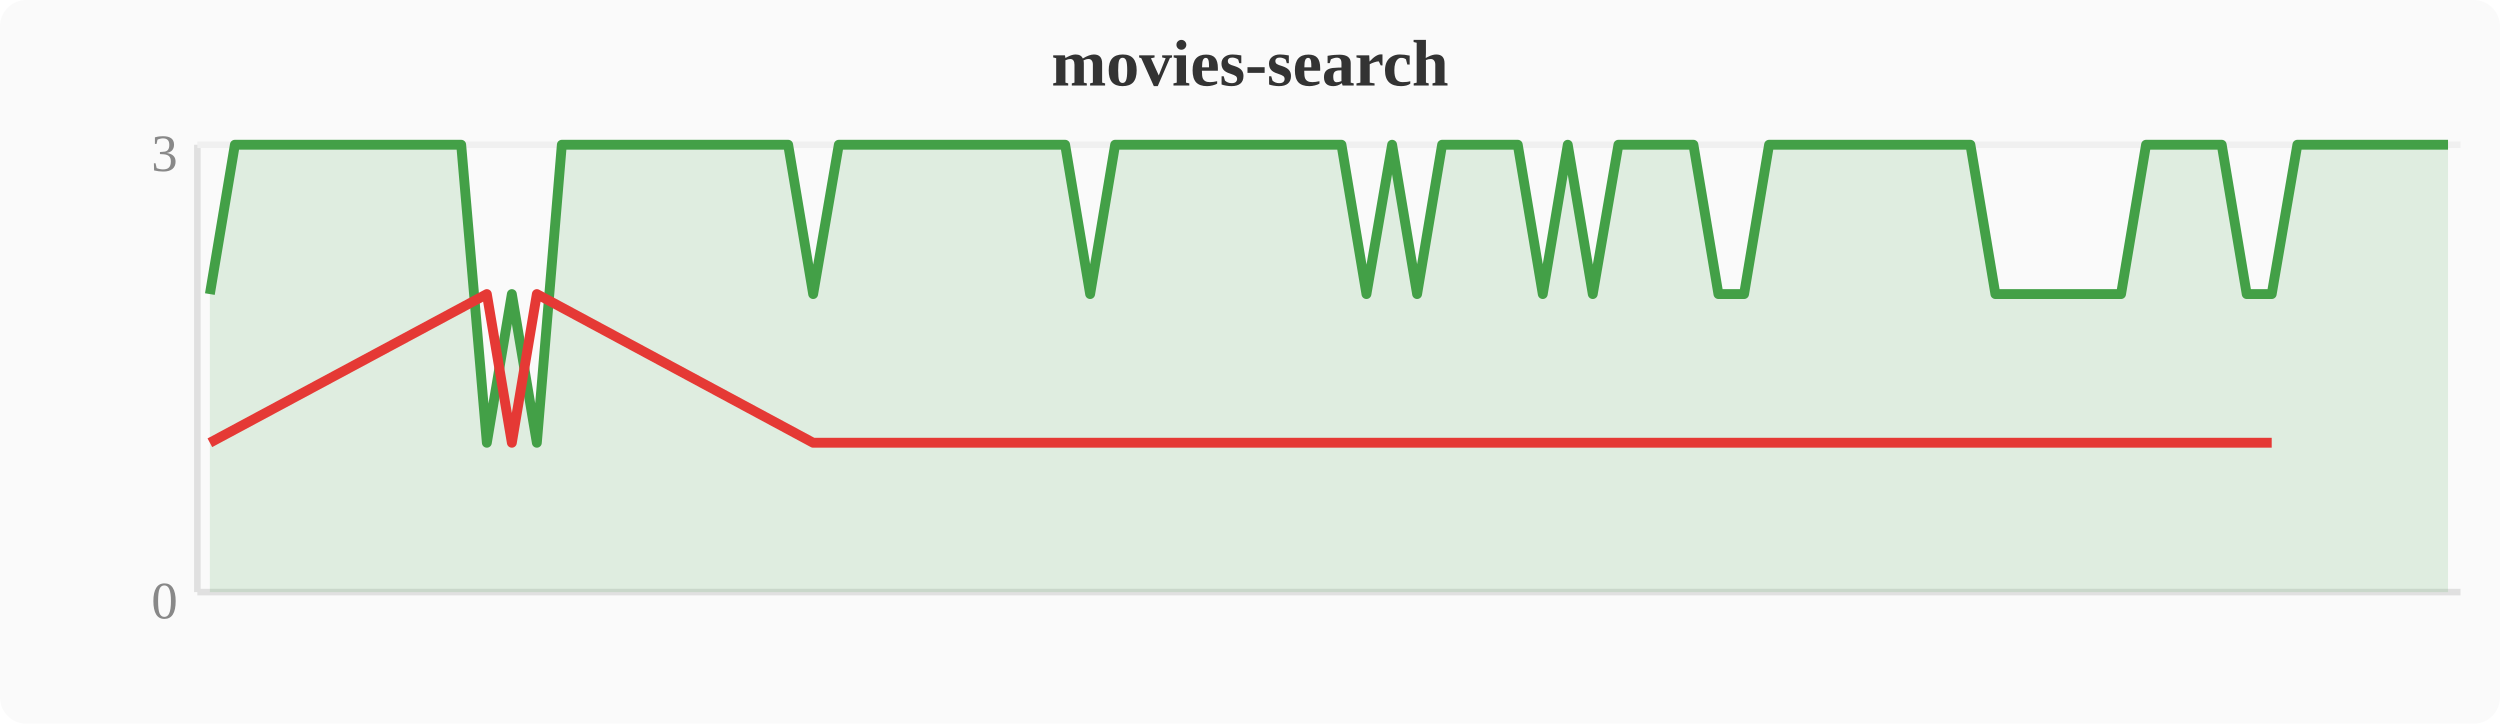
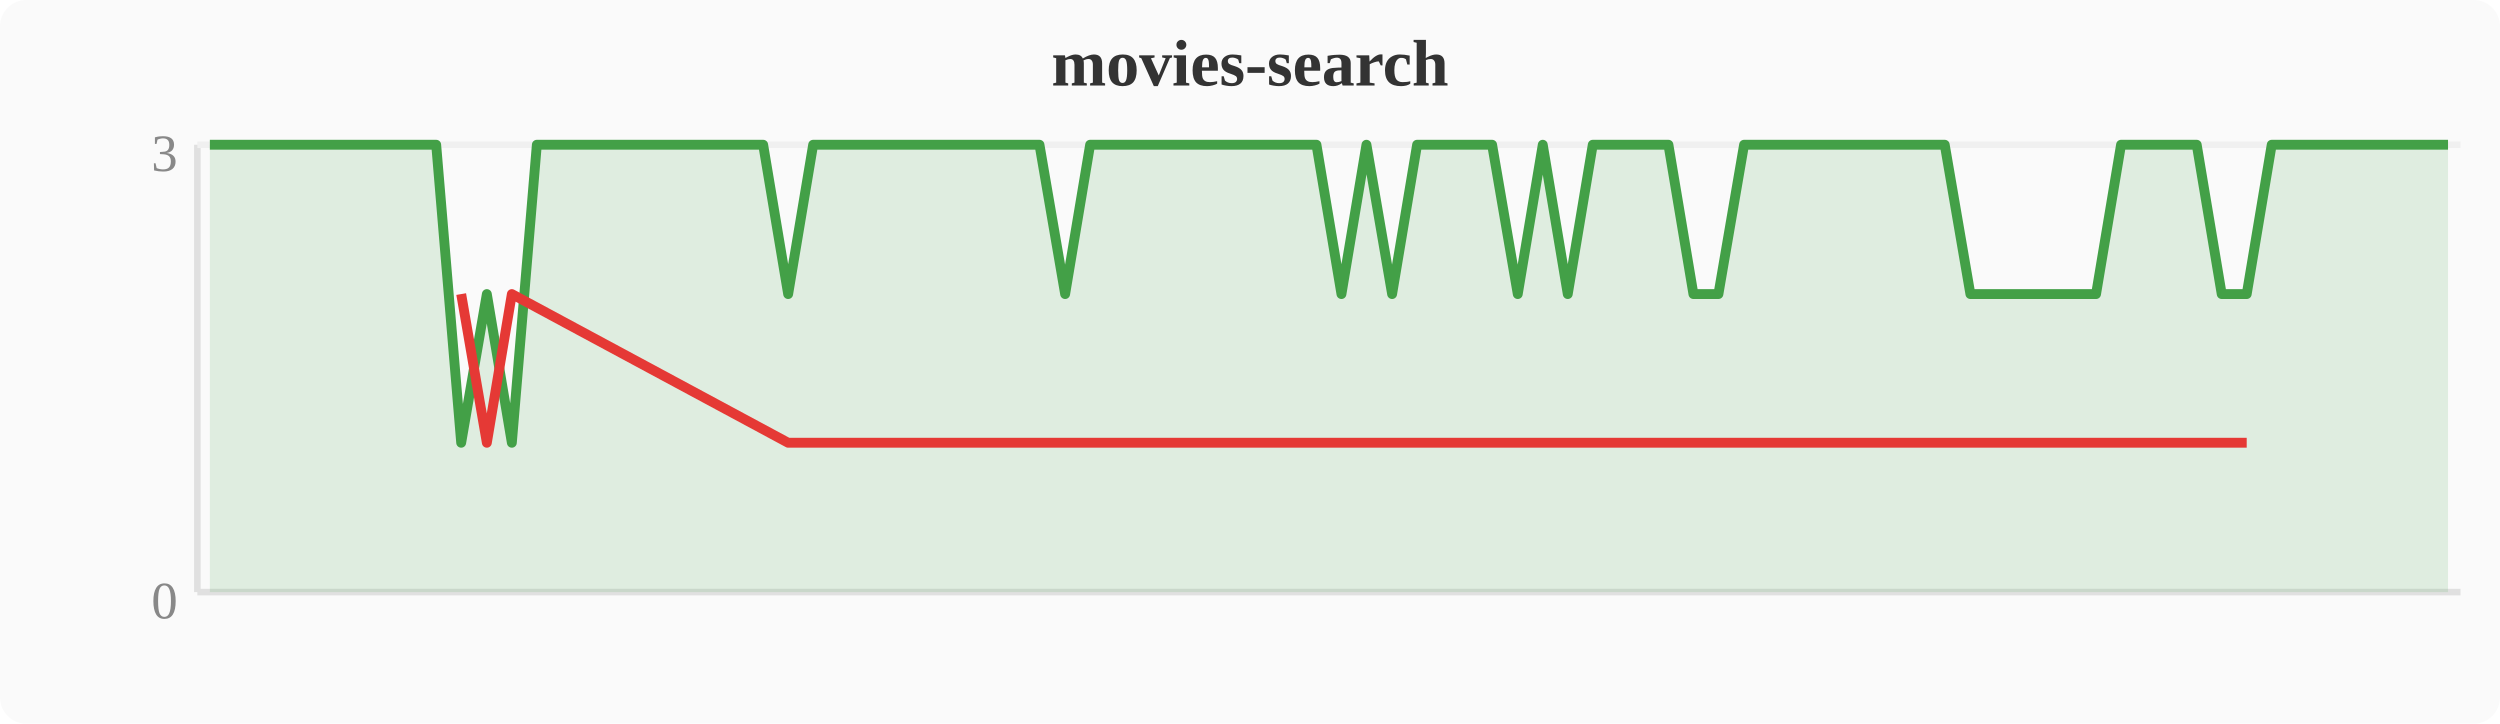
<svg xmlns="http://www.w3.org/2000/svg" width="380" height="110" viewBox="0 0 380 110">
  <rect width="380" height="110" fill="#fafafa" rx="4" />
  <text x="190" y="13" text-anchor="middle" font-size="10" font-weight="bold" fill="#333">movies-search</text>
  <line x1="30" y1="22" x2="30" y2="90" stroke="#e0e0e0" stroke-width="1" />
  <line x1="30" y1="90" x2="374" y2="90" stroke="#e0e0e0" stroke-width="1" />
  <line x1="30" y1="22" x2="374" y2="22" stroke="#f0f0f0" stroke-width="1" />
  <text x="27" y="94" text-anchor="end" font-size="8" fill="#888">0</text>
  <text x="27" y="26" text-anchor="end" font-size="8" fill="#888">3</text>
-   <polygon points="31.9,44.7 35.7,22.0 39.6,22.0 43.4,22.0 47.2,22.0 51.0,22.0 54.8,22.0 58.7,22.0 62.5,22.0 66.3,22.0 70.1,22.0 74.0,67.3 77.8,44.7 81.6,67.3 85.4,22.0 89.2,22.0 93.1,22.0 96.9,22.0 100.7,22.0 104.5,22.0 108.4,22.0 112.2,22.0 116.0,22.0 119.8,22.0 123.6,44.7 127.5,22.0 131.3,22.0 135.1,22.0 138.9,22.0 142.8,22.0 146.6,22.0 150.4,22.0 154.2,22.0 158.0,22.0 161.9,22.0 165.7,44.7 169.5,22.0 173.3,22.0 177.2,22.0 181.0,22.0 184.8,22.0 188.6,22.0 192.4,22.0 196.3,22.0 200.1,22.0 203.9,22.0 207.7,44.7 211.6,22.0 215.4,44.7 219.2,22.0 223.0,22.0 226.8,22.0 230.7,22.0 234.5,44.7 238.3,22.0 242.1,44.7 246.0,22.0 249.8,22.0 253.6,22.0 257.4,22.0 261.2,44.7 265.1,44.7 268.9,22.0 272.7,22.0 276.5,22.0 280.4,22.0 284.2,22.0 288.0,22.0 291.8,22.0 295.6,22.0 299.5,22.0 303.3,44.7 307.1,44.7 310.9,44.7 314.8,44.7 318.6,44.7 322.4,44.7 326.2,22.0 330.0,22.0 333.9,22.0 337.7,22.0 341.5,44.7 345.3,44.7 349.2,22.0 353.0,22.0 356.8,22.0 360.6,22.0 364.4,22.0 368.3,22.0 372.1,22.0 372.1,90 31.9,90" fill="#43a047" opacity="0.15" />
-   <polyline points="31.9,44.7 35.7,22.0 39.6,22.0 43.4,22.0 47.2,22.0 51.0,22.0 54.8,22.0 58.7,22.0 62.5,22.0 66.3,22.0 70.1,22.0 74.0,67.3 77.8,44.7 81.6,67.3 85.4,22.0 89.2,22.0 93.1,22.0 96.9,22.0 100.7,22.0 104.5,22.0 108.4,22.0 112.2,22.0 116.0,22.0 119.8,22.0 123.6,44.7 127.5,22.0 131.3,22.0 135.1,22.0 138.9,22.0 142.8,22.0 146.6,22.0 150.4,22.0 154.2,22.0 158.0,22.0 161.9,22.0 165.7,44.7 169.5,22.0 173.3,22.0 177.2,22.0 181.0,22.0 184.8,22.0 188.6,22.0 192.4,22.0 196.3,22.0 200.1,22.0 203.9,22.0 207.7,44.7 211.6,22.0 215.4,44.7 219.2,22.0 223.0,22.0 226.8,22.0 230.7,22.0 234.5,44.7 238.3,22.0 242.1,44.7 246.0,22.0 249.8,22.0 253.6,22.0 257.4,22.0 261.2,44.7 265.1,44.7 268.9,22.0 272.7,22.0 276.5,22.0 280.4,22.0 284.2,22.0 288.0,22.0 291.8,22.0 295.6,22.0 299.5,22.0 303.3,44.7 307.1,44.7 310.9,44.7 314.8,44.7 318.6,44.7 322.4,44.7 326.2,22.0 330.0,22.0 333.9,22.0 337.7,22.0 341.5,44.7 345.3,44.7 349.2,22.0 353.0,22.0 356.8,22.0 360.6,22.0 364.4,22.0 368.3,22.0 372.1,22.0" fill="none" stroke="#43a047" stroke-width="1.5" stroke-linejoin="round" />
-   <polyline points="31.9,67.3 74.0,44.7 77.8,67.3 81.6,44.7 123.6,67.3 165.7,67.3 207.7,67.3 215.4,67.3 234.5,67.3 242.1,67.3 261.2,67.3 265.1,67.3 303.3,67.3 307.1,67.3 310.9,67.3 314.8,67.3 318.6,67.3 322.4,67.3 341.5,67.3 345.3,67.3" fill="none" stroke="#e53935" stroke-width="1.5" stroke-linejoin="round" />
+   <polygon points="31.9,22.0 35.7,22.0 39.6,22.0 43.4,22.0 47.2,22.0 51.0,22.0 54.8,22.0 58.7,22.0 62.5,22.0 66.3,22.0 70.1,67.3 74.0,44.7 77.8,67.3 81.6,22.0 85.4,22.0 89.2,22.0 93.1,22.0 96.9,22.0 100.7,22.0 104.5,22.0 108.4,22.0 112.2,22.0 116.0,22.0 119.8,44.7 123.6,22.0 127.5,22.0 131.3,22.0 135.1,22.0 138.9,22.0 142.8,22.0 146.6,22.0 150.4,22.0 154.2,22.0 158.0,22.0 161.9,44.7 165.7,22.0 169.5,22.0 173.3,22.0 177.2,22.0 181.0,22.0 184.8,22.0 188.6,22.0 192.4,22.0 196.3,22.0 200.1,22.0 203.9,44.7 207.7,22.0 211.6,44.7 215.4,22.0 219.2,22.0 223.0,22.0 226.8,22.0 230.7,44.7 234.5,22.0 238.3,44.7 242.1,22.0 246.0,22.0 249.8,22.0 253.6,22.0 257.4,44.7 261.2,44.7 265.1,22.0 268.9,22.0 272.7,22.0 276.5,22.0 280.4,22.0 284.2,22.0 288.0,22.0 291.8,22.0 295.6,22.0 299.5,44.7 303.3,44.7 307.1,44.7 310.9,44.7 314.8,44.7 318.6,44.7 322.4,22.0 326.2,22.0 330.0,22.0 333.9,22.0 337.7,44.7 341.5,44.7 345.3,22.0 349.2,22.0 353.0,22.0 356.8,22.0 360.6,22.0 364.4,22.0 368.3,22.0 372.1,22.0 372.1,90 31.9,90" fill="#43a047" opacity="0.15" />
+   <polyline points="31.9,22.0 35.7,22.0 39.6,22.0 43.4,22.0 47.2,22.0 51.0,22.0 54.8,22.0 58.7,22.0 62.5,22.0 66.3,22.0 70.1,67.3 74.0,44.7 77.8,67.3 81.6,22.0 85.4,22.0 89.2,22.0 93.1,22.0 96.9,22.0 100.7,22.0 104.5,22.0 108.4,22.0 112.2,22.0 116.0,22.0 119.8,44.7 123.6,22.0 127.5,22.0 131.3,22.0 135.1,22.0 138.9,22.0 142.8,22.0 146.6,22.0 150.4,22.0 154.2,22.0 158.0,22.0 161.9,44.7 165.7,22.0 169.5,22.0 173.3,22.0 177.2,22.0 181.0,22.0 184.8,22.0 188.6,22.0 192.4,22.0 196.3,22.0 200.1,22.0 203.9,44.7 207.7,22.0 211.6,44.7 215.4,22.0 219.2,22.0 223.0,22.0 226.8,22.0 230.7,44.7 234.5,22.0 238.3,44.7 242.1,22.0 246.0,22.0 249.8,22.0 253.6,22.0 257.4,44.7 261.2,44.7 265.1,22.0 268.9,22.0 272.7,22.0 276.5,22.0 280.4,22.0 284.2,22.0 288.0,22.0 291.8,22.0 295.6,22.0 299.5,44.7 303.3,44.7 307.1,44.7 310.9,44.7 314.8,44.7 318.6,44.7 322.4,22.0 326.2,22.0 330.0,22.0 333.9,22.0 337.7,44.7 341.5,44.7 345.3,22.0 349.2,22.0 353.0,22.0 356.8,22.0 360.6,22.0 364.4,22.0 368.3,22.0 372.1,22.0" fill="none" stroke="#43a047" stroke-width="1.5" stroke-linejoin="round" />
+   <polyline points="70.1,44.7 74.0,67.3 77.8,44.7 119.8,67.3 161.9,67.3 203.9,67.3 211.6,67.3 230.7,67.3 238.3,67.3 257.4,67.3 261.2,67.3 299.5,67.3 303.3,67.3 307.1,67.3 310.9,67.3 314.8,67.3 318.6,67.3 337.7,67.3 341.5,67.3" fill="none" stroke="#e53935" stroke-width="1.5" stroke-linejoin="round" />
</svg>
